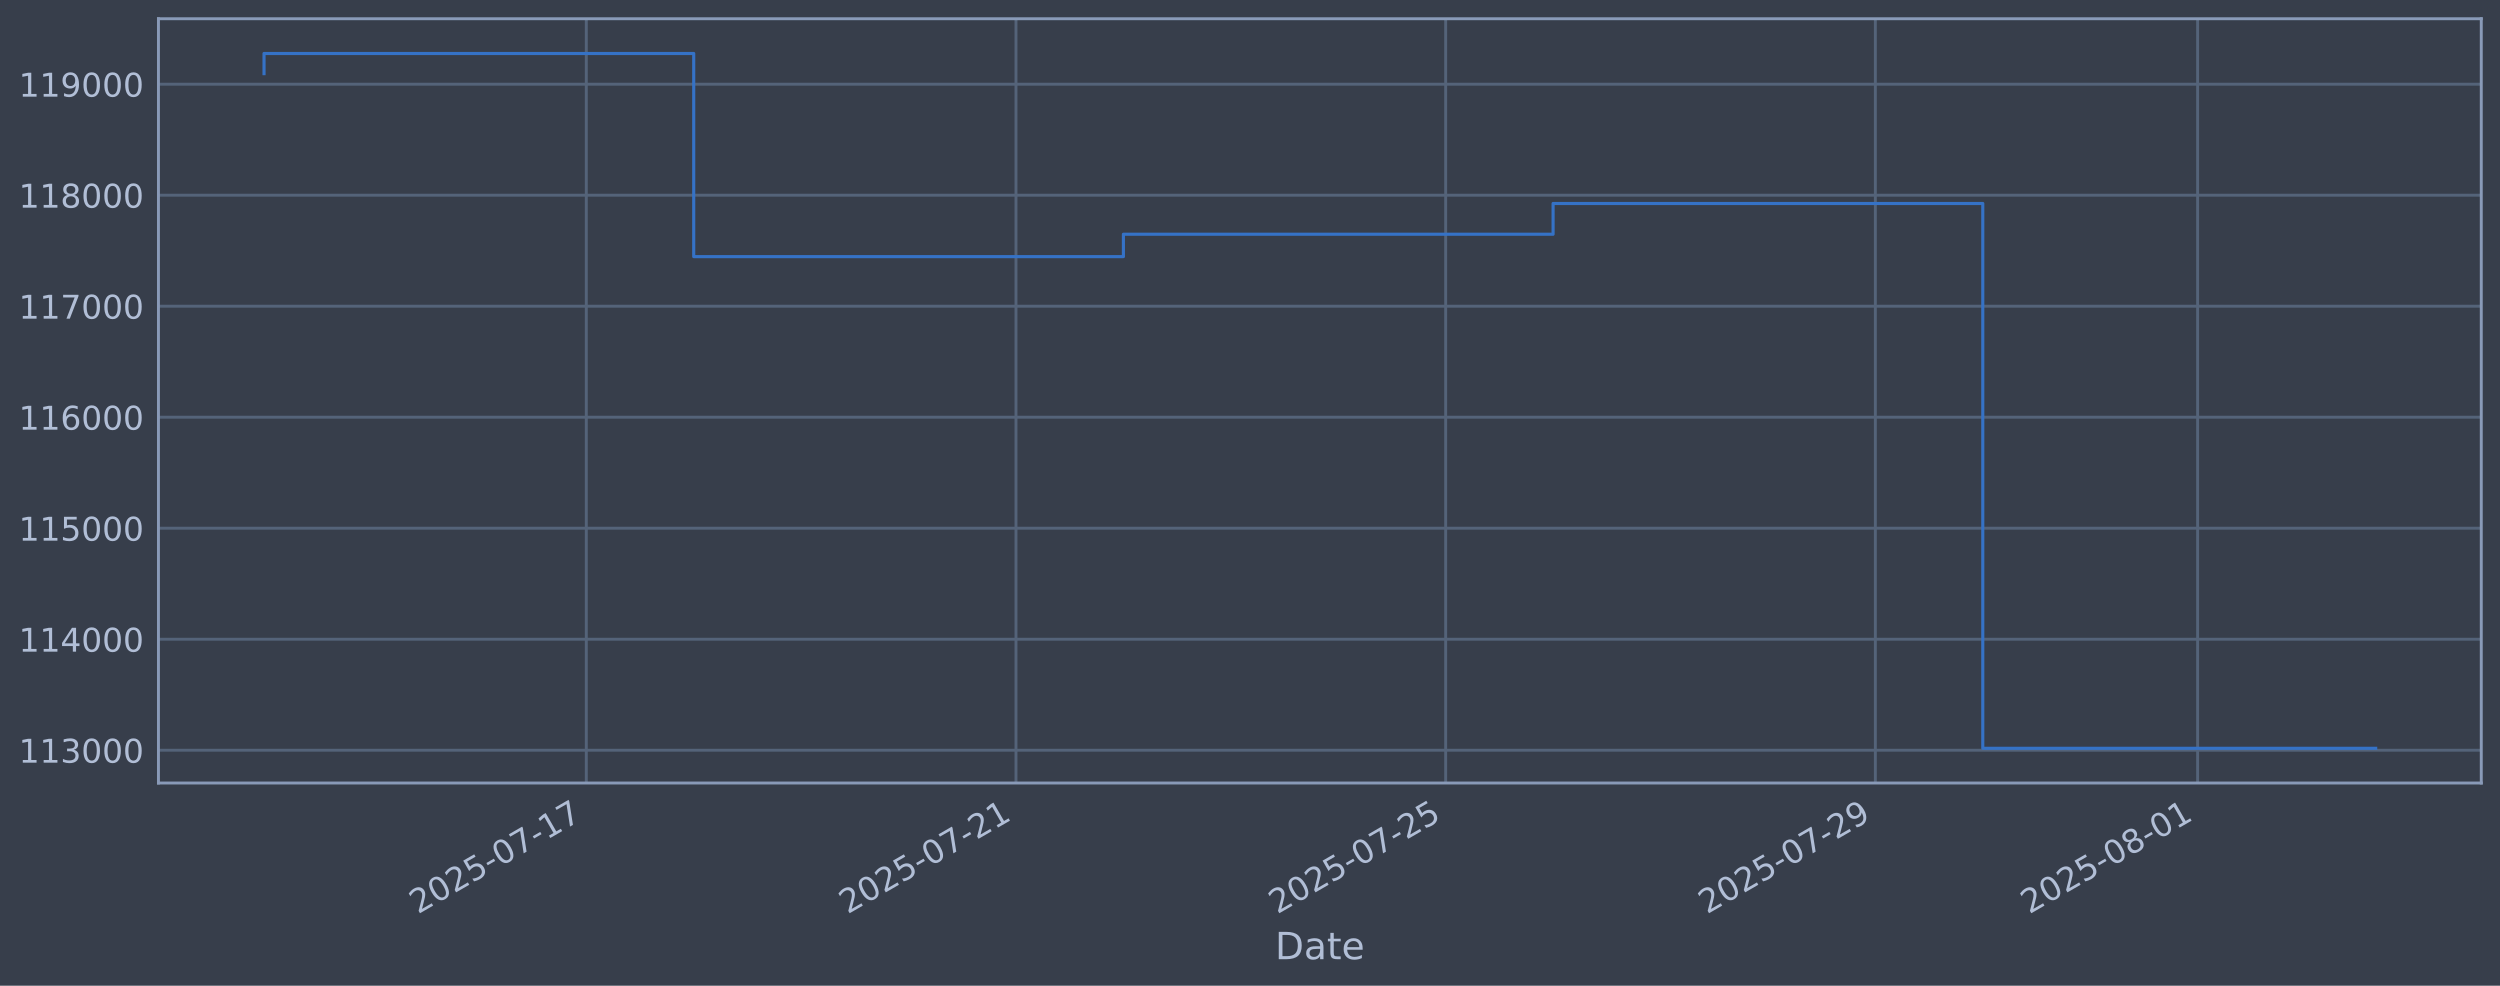
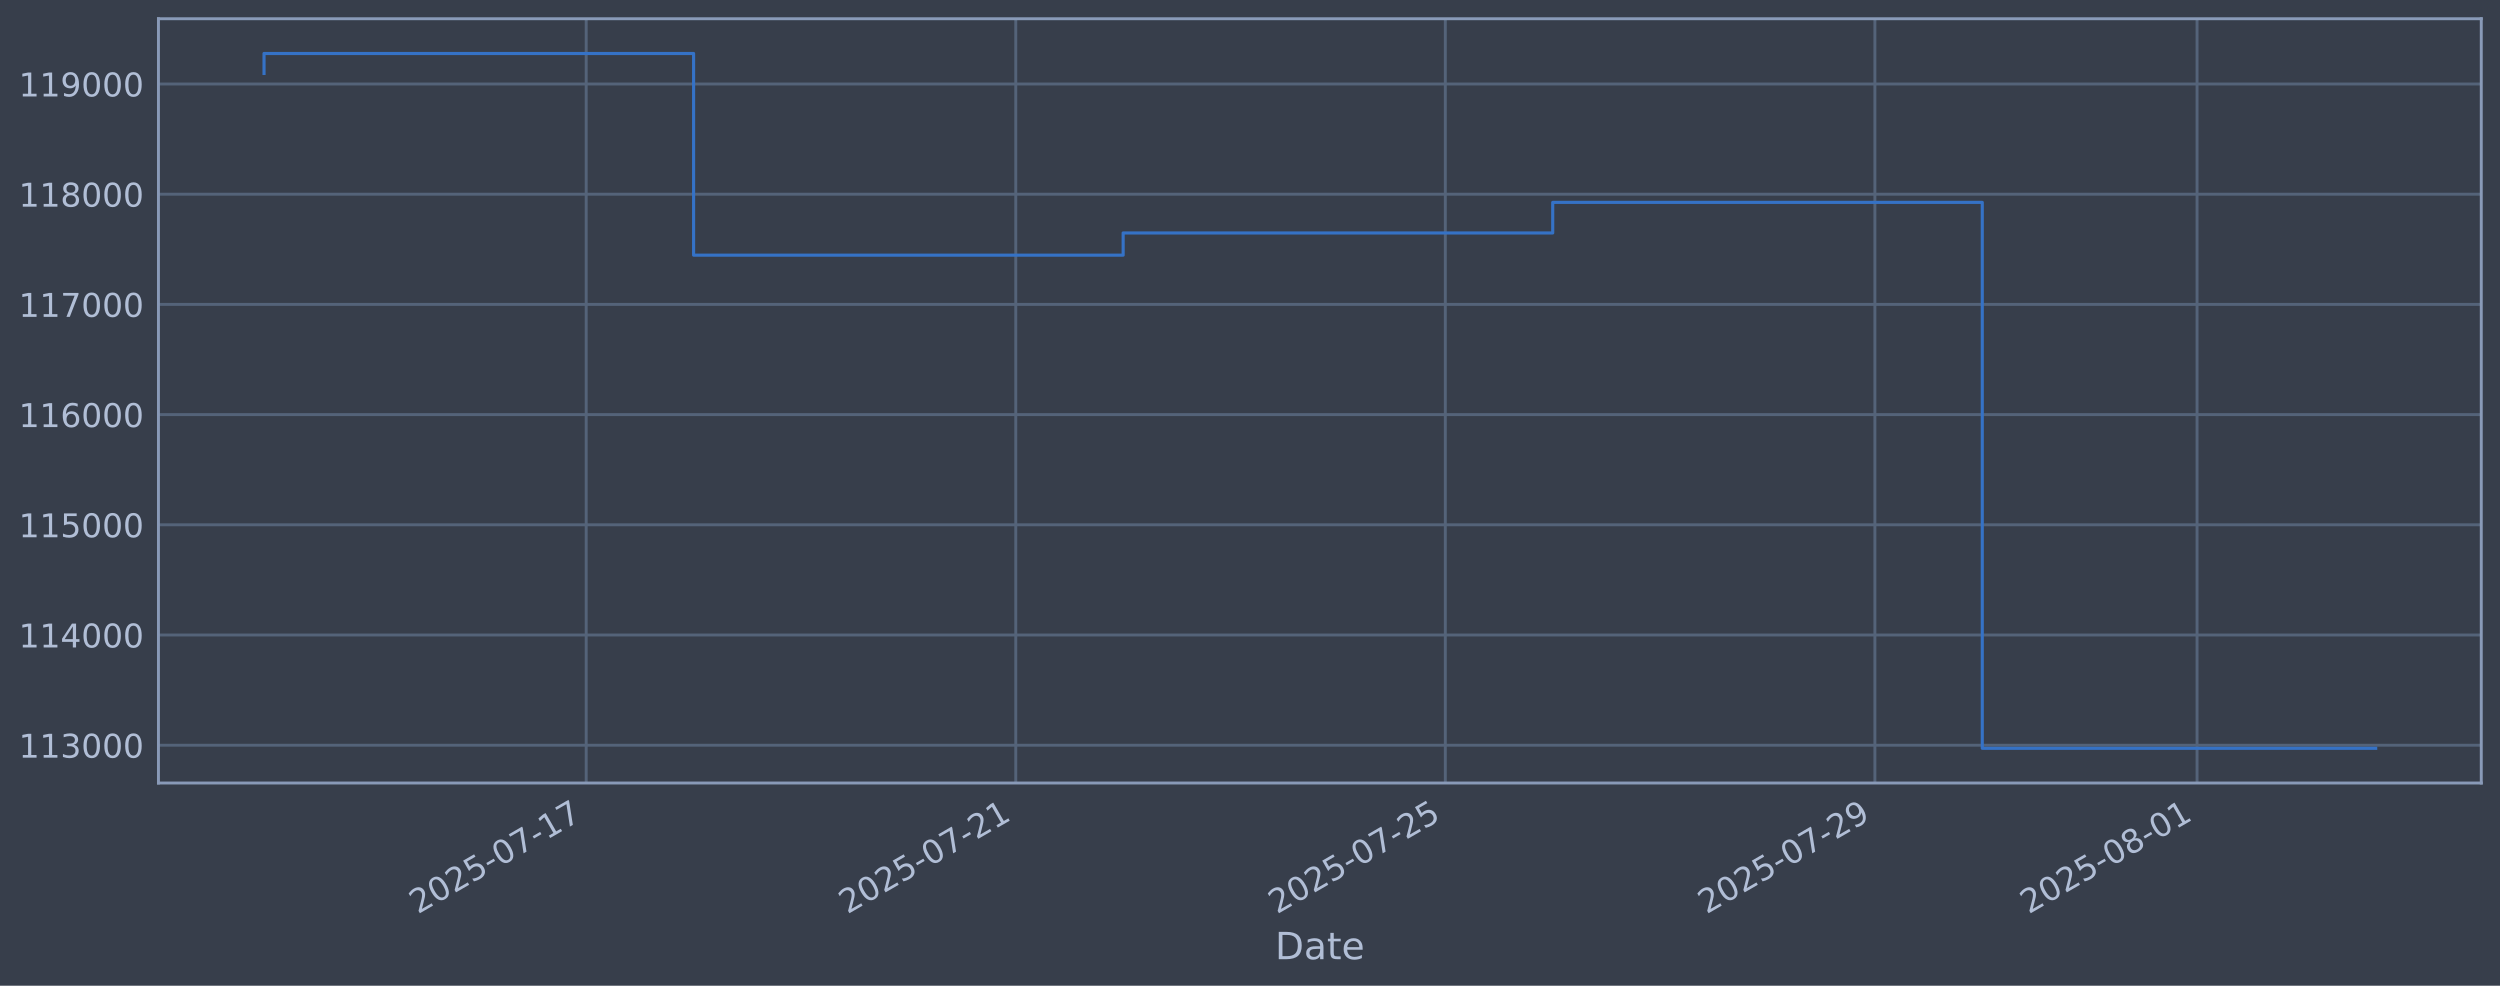
<svg xmlns="http://www.w3.org/2000/svg" xmlns:xlink="http://www.w3.org/1999/xlink" width="960.9pt" height="378.87pt" viewBox="0 0 960.9 378.87" version="1.1">
  <defs>
    <style type="text/css">*{stroke-linejoin: round; stroke-linecap: butt}</style>
  </defs>
  <g id="figure_1">
    <g id="patch_1">
      <path d="M 0 378.87  L 960.9 378.87  L 960.9 0  L 0 0  z " style="fill: #373e4b" />
    </g>
    <g id="axes_1">
      <g id="patch_2">
        <path d="M 60.901 300.96  L 953.701 300.96  L 953.701 7.2  L 60.901 7.2  z " style="fill: #373e4b" />
      </g>
      <g id="matplotlib.axis_1">
        <g id="xtick_1">
          <g id="line2d_1">
-             <path d="M 225.348 300.96  L 225.348 7.2  " clip-path="url(#p65521700b5)" style="fill: none; stroke: #546379; stroke-width: 1.12; stroke-linecap: square" />
+             <path d="M 225.312 300.96  L 225.312 7.2  " clip-path="url(#p720d9ee78d)" style="fill: none; stroke: #546379; stroke-width: 1.12; stroke-linecap: square" />
          </g>
          <g id="line2d_2" />
          <g id="text_1">
-             <g style="fill: #b1bed6" transform="translate(160.6227 351.4642) rotate(-30) scale(0.126 -0.126)">
+             <g style="fill: #b1bed6" transform="translate(160.5865 351.4642) rotate(-30) scale(0.126 -0.126)">
              <defs>
                <path id="DejaVuSans-32" d="M 1228 531  L 3431 531  L 3431 0  L 469 0  L 469 531  Q 828 903 1448 1529  Q 2069 2156 2228 2338  Q 2531 2678 2651 2914  Q 2772 3150 2772 3378  Q 2772 3750 2511 3984  Q 2250 4219 1831 4219  Q 1534 4219 1204 4116  Q 875 4013 500 3803  L 500 4441  Q 881 4594 1212 4672  Q 1544 4750 1819 4750  Q 2544 4750 2975 4387  Q 3406 4025 3406 3419  Q 3406 3131 3298 2873  Q 3191 2616 2906 2266  Q 2828 2175 2409 1742  Q 1991 1309 1228 531  z " transform="scale(0.015625)" />
                <path id="DejaVuSans-30" d="M 2034 4250  Q 1547 4250 1301 3770  Q 1056 3291 1056 2328  Q 1056 1369 1301 889  Q 1547 409 2034 409  Q 2525 409 2770 889  Q 3016 1369 3016 2328  Q 3016 3291 2770 3770  Q 2525 4250 2034 4250  z M 2034 4750  Q 2819 4750 3233 4129  Q 3647 3509 3647 2328  Q 3647 1150 3233 529  Q 2819 -91 2034 -91  Q 1250 -91 836 529  Q 422 1150 422 2328  Q 422 3509 836 4129  Q 1250 4750 2034 4750  z " transform="scale(0.015625)" />
                <path id="DejaVuSans-35" d="M 691 4666  L 3169 4666  L 3169 4134  L 1269 4134  L 1269 2991  Q 1406 3038 1543 3061  Q 1681 3084 1819 3084  Q 2600 3084 3056 2656  Q 3513 2228 3513 1497  Q 3513 744 3044 326  Q 2575 -91 1722 -91  Q 1428 -91 1123 -41  Q 819 9 494 109  L 494 744  Q 775 591 1075 516  Q 1375 441 1709 441  Q 2250 441 2565 725  Q 2881 1009 2881 1497  Q 2881 1984 2565 2268  Q 2250 2553 1709 2553  Q 1456 2553 1204 2497  Q 953 2441 691 2322  L 691 4666  z " transform="scale(0.015625)" />
                <path id="DejaVuSans-2d" d="M 313 2009  L 1997 2009  L 1997 1497  L 313 1497  L 313 2009  z " transform="scale(0.015625)" />
                <path id="DejaVuSans-37" d="M 525 4666  L 3525 4666  L 3525 4397  L 1831 0  L 1172 0  L 2766 4134  L 525 4134  L 525 4666  z " transform="scale(0.015625)" />
                <path id="DejaVuSans-31" d="M 794 531  L 1825 531  L 1825 4091  L 703 3866  L 703 4441  L 1819 4666  L 2450 4666  L 2450 531  L 3481 531  L 3481 0  L 794 0  L 794 531  z " transform="scale(0.015625)" />
              </defs>
              <use xlink:href="#DejaVuSans-32" />
              <use xlink:href="#DejaVuSans-30" transform="translate(63.62305 0)" />
              <use xlink:href="#DejaVuSans-32" transform="translate(127.2461 0)" />
              <use xlink:href="#DejaVuSans-35" transform="translate(190.8691 0)" />
              <use xlink:href="#DejaVuSans-2d" transform="translate(254.4922 0)" />
              <use xlink:href="#DejaVuSans-30" transform="translate(290.5762 0)" />
              <use xlink:href="#DejaVuSans-37" transform="translate(354.1992 0)" />
              <use xlink:href="#DejaVuSans-2d" transform="translate(417.8223 0)" />
              <use xlink:href="#DejaVuSans-31" transform="translate(453.9062 0)" />
              <use xlink:href="#DejaVuSans-37" transform="translate(517.5293 0)" />
            </g>
          </g>
        </g>
        <g id="xtick_2">
          <g id="line2d_3">
-             <path d="M 390.503 300.96  L 390.503 7.2  " clip-path="url(#p65521700b5)" style="fill: none; stroke: #546379; stroke-width: 1.12; stroke-linecap: square" />
+             <path d="M 390.418 300.96  L 390.418 7.2  " clip-path="url(#p720d9ee78d)" style="fill: none; stroke: #546379; stroke-width: 1.12; stroke-linecap: square" />
          </g>
          <g id="line2d_4" />
          <g id="text_2">
-             <g style="fill: #b1bed6" transform="translate(325.7771 351.4642) rotate(-30) scale(0.126 -0.126)">
+             <g style="fill: #b1bed6" transform="translate(325.6926 351.4642) rotate(-30) scale(0.126 -0.126)">
              <use xlink:href="#DejaVuSans-32" />
              <use xlink:href="#DejaVuSans-30" transform="translate(63.62305 0)" />
              <use xlink:href="#DejaVuSans-32" transform="translate(127.2461 0)" />
              <use xlink:href="#DejaVuSans-35" transform="translate(190.8691 0)" />
              <use xlink:href="#DejaVuSans-2d" transform="translate(254.4922 0)" />
              <use xlink:href="#DejaVuSans-30" transform="translate(290.5762 0)" />
              <use xlink:href="#DejaVuSans-37" transform="translate(354.1992 0)" />
              <use xlink:href="#DejaVuSans-2d" transform="translate(417.8223 0)" />
              <use xlink:href="#DejaVuSans-32" transform="translate(453.9062 0)" />
              <use xlink:href="#DejaVuSans-31" transform="translate(517.5293 0)" />
            </g>
          </g>
        </g>
        <g id="xtick_3">
          <g id="line2d_5">
-             <path d="M 555.657 300.96  L 555.657 7.2  " clip-path="url(#p65521700b5)" style="fill: none; stroke: #546379; stroke-width: 1.12; stroke-linecap: square" />
+             <path d="M 555.524 300.96  L 555.524 7.2  " clip-path="url(#p720d9ee78d)" style="fill: none; stroke: #546379; stroke-width: 1.12; stroke-linecap: square" />
          </g>
          <g id="line2d_6" />
          <g id="text_3">
-             <g style="fill: #b1bed6" transform="translate(490.9316 351.4642) rotate(-30) scale(0.126 -0.126)">
+             <g style="fill: #b1bed6" transform="translate(490.7988 351.4642) rotate(-30) scale(0.126 -0.126)">
              <use xlink:href="#DejaVuSans-32" />
              <use xlink:href="#DejaVuSans-30" transform="translate(63.62305 0)" />
              <use xlink:href="#DejaVuSans-32" transform="translate(127.2461 0)" />
              <use xlink:href="#DejaVuSans-35" transform="translate(190.8691 0)" />
              <use xlink:href="#DejaVuSans-2d" transform="translate(254.4922 0)" />
              <use xlink:href="#DejaVuSans-30" transform="translate(290.5762 0)" />
              <use xlink:href="#DejaVuSans-37" transform="translate(354.1992 0)" />
              <use xlink:href="#DejaVuSans-2d" transform="translate(417.8223 0)" />
              <use xlink:href="#DejaVuSans-32" transform="translate(453.9062 0)" />
              <use xlink:href="#DejaVuSans-35" transform="translate(517.5293 0)" />
            </g>
          </g>
        </g>
        <g id="xtick_4">
          <g id="line2d_7">
-             <path d="M 720.812 300.96  L 720.812 7.2  " clip-path="url(#p65521700b5)" style="fill: none; stroke: #546379; stroke-width: 1.12; stroke-linecap: square" />
+             <path d="M 720.631 300.96  L 720.631 7.2  " clip-path="url(#p720d9ee78d)" style="fill: none; stroke: #546379; stroke-width: 1.12; stroke-linecap: square" />
          </g>
          <g id="line2d_8" />
          <g id="text_4">
-             <g style="fill: #b1bed6" transform="translate(656.0861 351.4642) rotate(-30) scale(0.126 -0.126)">
+             <g style="fill: #b1bed6" transform="translate(655.905 351.4642) rotate(-30) scale(0.126 -0.126)">
              <defs>
                <path id="DejaVuSans-39" d="M 703 97  L 703 672  Q 941 559 1184 500  Q 1428 441 1663 441  Q 2288 441 2617 861  Q 2947 1281 2994 2138  Q 2813 1869 2534 1725  Q 2256 1581 1919 1581  Q 1219 1581 811 2004  Q 403 2428 403 3163  Q 403 3881 828 4315  Q 1253 4750 1959 4750  Q 2769 4750 3195 4129  Q 3622 3509 3622 2328  Q 3622 1225 3098 567  Q 2575 -91 1691 -91  Q 1453 -91 1209 -44  Q 966 3 703 97  z M 1959 2075  Q 2384 2075 2632 2365  Q 2881 2656 2881 3163  Q 2881 3666 2632 3958  Q 2384 4250 1959 4250  Q 1534 4250 1286 3958  Q 1038 3666 1038 3163  Q 1038 2656 1286 2365  Q 1534 2075 1959 2075  z " transform="scale(0.015625)" />
              </defs>
              <use xlink:href="#DejaVuSans-32" />
              <use xlink:href="#DejaVuSans-30" transform="translate(63.62305 0)" />
              <use xlink:href="#DejaVuSans-32" transform="translate(127.2461 0)" />
              <use xlink:href="#DejaVuSans-35" transform="translate(190.8691 0)" />
              <use xlink:href="#DejaVuSans-2d" transform="translate(254.4922 0)" />
              <use xlink:href="#DejaVuSans-30" transform="translate(290.5762 0)" />
              <use xlink:href="#DejaVuSans-37" transform="translate(354.1992 0)" />
              <use xlink:href="#DejaVuSans-2d" transform="translate(417.8223 0)" />
              <use xlink:href="#DejaVuSans-32" transform="translate(453.9062 0)" />
              <use xlink:href="#DejaVuSans-39" transform="translate(517.5293 0)" />
            </g>
          </g>
        </g>
        <g id="xtick_5">
          <g id="line2d_9">
-             <path d="M 844.677 300.96  L 844.677 7.2  " clip-path="url(#p65521700b5)" style="fill: none; stroke: #546379; stroke-width: 1.12; stroke-linecap: square" />
+             <path d="M 844.46 300.96  L 844.46 7.2  " clip-path="url(#p720d9ee78d)" style="fill: none; stroke: #546379; stroke-width: 1.12; stroke-linecap: square" />
          </g>
          <g id="line2d_10" />
          <g id="text_5">
-             <g style="fill: #b1bed6" transform="translate(779.9519 351.4642) rotate(-30) scale(0.126 -0.126)">
+             <g style="fill: #b1bed6" transform="translate(779.7347 351.4642) rotate(-30) scale(0.126 -0.126)">
              <defs>
                <path id="DejaVuSans-38" d="M 2034 2216  Q 1584 2216 1326 1975  Q 1069 1734 1069 1313  Q 1069 891 1326 650  Q 1584 409 2034 409  Q 2484 409 2743 651  Q 3003 894 3003 1313  Q 3003 1734 2745 1975  Q 2488 2216 2034 2216  z M 1403 2484  Q 997 2584 770 2862  Q 544 3141 544 3541  Q 544 4100 942 4425  Q 1341 4750 2034 4750  Q 2731 4750 3128 4425  Q 3525 4100 3525 3541  Q 3525 3141 3298 2862  Q 3072 2584 2669 2484  Q 3125 2378 3379 2068  Q 3634 1759 3634 1313  Q 3634 634 3220 271  Q 2806 -91 2034 -91  Q 1263 -91 848 271  Q 434 634 434 1313  Q 434 1759 690 2068  Q 947 2378 1403 2484  z M 1172 3481  Q 1172 3119 1398 2916  Q 1625 2713 2034 2713  Q 2441 2713 2670 2916  Q 2900 3119 2900 3481  Q 2900 3844 2670 4047  Q 2441 4250 2034 4250  Q 1625 4250 1398 4047  Q 1172 3844 1172 3481  z " transform="scale(0.015625)" />
              </defs>
              <use xlink:href="#DejaVuSans-32" />
              <use xlink:href="#DejaVuSans-30" transform="translate(63.62305 0)" />
              <use xlink:href="#DejaVuSans-32" transform="translate(127.2461 0)" />
              <use xlink:href="#DejaVuSans-35" transform="translate(190.8691 0)" />
              <use xlink:href="#DejaVuSans-2d" transform="translate(254.4922 0)" />
              <use xlink:href="#DejaVuSans-30" transform="translate(290.5762 0)" />
              <use xlink:href="#DejaVuSans-38" transform="translate(354.1992 0)" />
              <use xlink:href="#DejaVuSans-2d" transform="translate(417.8223 0)" />
              <use xlink:href="#DejaVuSans-30" transform="translate(453.9062 0)" />
              <use xlink:href="#DejaVuSans-31" transform="translate(517.5293 0)" />
            </g>
          </g>
        </g>
        <g id="text_6">
          <g style="fill: #b1bed6" transform="translate(490.0914 368.6753) scale(0.144 -0.144)">
            <defs>
              <path id="DejaVuSans-44" d="M 1259 4147  L 1259 519  L 2022 519  Q 2988 519 3436 956  Q 3884 1394 3884 2338  Q 3884 3275 3436 3711  Q 2988 4147 2022 4147  L 1259 4147  z M 628 4666  L 1925 4666  Q 3281 4666 3915 4102  Q 4550 3538 4550 2338  Q 4550 1131 3912 565  Q 3275 0 1925 0  L 628 0  L 628 4666  z " transform="scale(0.015625)" />
              <path id="DejaVuSans-61" d="M 2194 1759  Q 1497 1759 1228 1600  Q 959 1441 959 1056  Q 959 750 1161 570  Q 1363 391 1709 391  Q 2188 391 2477 730  Q 2766 1069 2766 1631  L 2766 1759  L 2194 1759  z M 3341 1997  L 3341 0  L 2766 0  L 2766 531  Q 2569 213 2275 61  Q 1981 -91 1556 -91  Q 1019 -91 701 211  Q 384 513 384 1019  Q 384 1609 779 1909  Q 1175 2209 1959 2209  L 2766 2209  L 2766 2266  Q 2766 2663 2505 2880  Q 2244 3097 1772 3097  Q 1472 3097 1187 3025  Q 903 2953 641 2809  L 641 3341  Q 956 3463 1253 3523  Q 1550 3584 1831 3584  Q 2591 3584 2966 3190  Q 3341 2797 3341 1997  z " transform="scale(0.015625)" />
              <path id="DejaVuSans-74" d="M 1172 4494  L 1172 3500  L 2356 3500  L 2356 3053  L 1172 3053  L 1172 1153  Q 1172 725 1289 603  Q 1406 481 1766 481  L 2356 481  L 2356 0  L 1766 0  Q 1100 0 847 248  Q 594 497 594 1153  L 594 3053  L 172 3053  L 172 3500  L 594 3500  L 594 4494  L 1172 4494  z " transform="scale(0.015625)" />
              <path id="DejaVuSans-65" d="M 3597 1894  L 3597 1613  L 953 1613  Q 991 1019 1311 708  Q 1631 397 2203 397  Q 2534 397 2845 478  Q 3156 559 3463 722  L 3463 178  Q 3153 47 2828 -22  Q 2503 -91 2169 -91  Q 1331 -91 842 396  Q 353 884 353 1716  Q 353 2575 817 3079  Q 1281 3584 2069 3584  Q 2775 3584 3186 3129  Q 3597 2675 3597 1894  z M 3022 2063  Q 3016 2534 2758 2815  Q 2500 3097 2075 3097  Q 1594 3097 1305 2825  Q 1016 2553 972 2059  L 3022 2063  z " transform="scale(0.015625)" />
            </defs>
            <use xlink:href="#DejaVuSans-44" />
            <use xlink:href="#DejaVuSans-61" transform="translate(77.00195 0)" />
            <use xlink:href="#DejaVuSans-74" transform="translate(138.2812 0)" />
            <use xlink:href="#DejaVuSans-65" transform="translate(177.4902 0)" />
          </g>
        </g>
      </g>
      <g id="matplotlib.axis_2">
        <g id="ytick_1">
          <g id="line2d_11">
-             <path d="M 60.901 288.36  L 953.701 288.36  " clip-path="url(#p65521700b5)" style="fill: none; stroke: #546379; stroke-width: 1.12; stroke-linecap: square" />
+             <path d="M 60.901 286.438  L 953.701 286.438  " clip-path="url(#p720d9ee78d)" style="fill: none; stroke: #546379; stroke-width: 1.12; stroke-linecap: square" />
          </g>
          <g id="line2d_12" />
          <g id="text_7">
-             <g style="fill: #b1bed6" transform="translate(7.2 293.147) scale(0.126 -0.126)">
+             <g style="fill: #b1bed6" transform="translate(7.2 291.2245) scale(0.126 -0.126)">
              <defs>
                <path id="DejaVuSans-33" d="M 2597 2516  Q 3050 2419 3304 2112  Q 3559 1806 3559 1356  Q 3559 666 3084 287  Q 2609 -91 1734 -91  Q 1441 -91 1130 -33  Q 819 25 488 141  L 488 750  Q 750 597 1062 519  Q 1375 441 1716 441  Q 2309 441 2620 675  Q 2931 909 2931 1356  Q 2931 1769 2642 2001  Q 2353 2234 1838 2234  L 1294 2234  L 1294 2753  L 1863 2753  Q 2328 2753 2575 2939  Q 2822 3125 2822 3475  Q 2822 3834 2567 4026  Q 2313 4219 1838 4219  Q 1578 4219 1281 4162  Q 984 4106 628 3988  L 628 4550  Q 988 4650 1302 4700  Q 1616 4750 1894 4750  Q 2613 4750 3031 4423  Q 3450 4097 3450 3541  Q 3450 3153 3228 2886  Q 3006 2619 2597 2516  z " transform="scale(0.015625)" />
              </defs>
              <use xlink:href="#DejaVuSans-31" />
              <use xlink:href="#DejaVuSans-31" transform="translate(63.62305 0)" />
              <use xlink:href="#DejaVuSans-33" transform="translate(127.2461 0)" />
              <use xlink:href="#DejaVuSans-30" transform="translate(190.8691 0)" />
              <use xlink:href="#DejaVuSans-30" transform="translate(254.4922 0)" />
              <use xlink:href="#DejaVuSans-30" transform="translate(318.1152 0)" />
            </g>
          </g>
        </g>
        <g id="ytick_2">
          <g id="line2d_13">
-             <path d="M 60.901 245.694  L 953.701 245.694  " clip-path="url(#p65521700b5)" style="fill: none; stroke: #546379; stroke-width: 1.12; stroke-linecap: square" />
+             <path d="M 60.901 244.078  L 953.701 244.078  " clip-path="url(#p720d9ee78d)" style="fill: none; stroke: #546379; stroke-width: 1.12; stroke-linecap: square" />
          </g>
          <g id="line2d_14" />
          <g id="text_8">
-             <g style="fill: #b1bed6" transform="translate(7.2 250.4811) scale(0.126 -0.126)">
+             <g style="fill: #b1bed6" transform="translate(7.2 248.8649) scale(0.126 -0.126)">
              <defs>
                <path id="DejaVuSans-34" d="M 2419 4116  L 825 1625  L 2419 1625  L 2419 4116  z M 2253 4666  L 3047 4666  L 3047 1625  L 3713 1625  L 3713 1100  L 3047 1100  L 3047 0  L 2419 0  L 2419 1100  L 313 1100  L 313 1709  L 2253 4666  z " transform="scale(0.015625)" />
              </defs>
              <use xlink:href="#DejaVuSans-31" />
              <use xlink:href="#DejaVuSans-31" transform="translate(63.62305 0)" />
              <use xlink:href="#DejaVuSans-34" transform="translate(127.2461 0)" />
              <use xlink:href="#DejaVuSans-30" transform="translate(190.8691 0)" />
              <use xlink:href="#DejaVuSans-30" transform="translate(254.4922 0)" />
              <use xlink:href="#DejaVuSans-30" transform="translate(318.1152 0)" />
            </g>
          </g>
        </g>
        <g id="ytick_3">
          <g id="line2d_15">
-             <path d="M 60.901 203.028  L 953.701 203.028  " clip-path="url(#p65521700b5)" style="fill: none; stroke: #546379; stroke-width: 1.12; stroke-linecap: square" />
+             <path d="M 60.901 201.718  L 953.701 201.718  " clip-path="url(#p720d9ee78d)" style="fill: none; stroke: #546379; stroke-width: 1.12; stroke-linecap: square" />
          </g>
          <g id="line2d_16" />
          <g id="text_9">
-             <g style="fill: #b1bed6" transform="translate(7.2 207.8153) scale(0.126 -0.126)">
+             <g style="fill: #b1bed6" transform="translate(7.2 206.5053) scale(0.126 -0.126)">
              <use xlink:href="#DejaVuSans-31" />
              <use xlink:href="#DejaVuSans-31" transform="translate(63.62305 0)" />
              <use xlink:href="#DejaVuSans-35" transform="translate(127.2461 0)" />
              <use xlink:href="#DejaVuSans-30" transform="translate(190.8691 0)" />
              <use xlink:href="#DejaVuSans-30" transform="translate(254.4922 0)" />
              <use xlink:href="#DejaVuSans-30" transform="translate(318.1152 0)" />
            </g>
          </g>
        </g>
        <g id="ytick_4">
          <g id="line2d_17">
-             <path d="M 60.901 160.362  L 953.701 160.362  " clip-path="url(#p65521700b5)" style="fill: none; stroke: #546379; stroke-width: 1.12; stroke-linecap: square" />
+             <path d="M 60.901 159.359  L 953.701 159.359  " clip-path="url(#p720d9ee78d)" style="fill: none; stroke: #546379; stroke-width: 1.12; stroke-linecap: square" />
          </g>
          <g id="line2d_18" />
          <g id="text_10">
-             <g style="fill: #b1bed6" transform="translate(7.2 165.1494) scale(0.126 -0.126)">
+             <g style="fill: #b1bed6" transform="translate(7.2 164.1458) scale(0.126 -0.126)">
              <defs>
                <path id="DejaVuSans-36" d="M 2113 2584  Q 1688 2584 1439 2293  Q 1191 2003 1191 1497  Q 1191 994 1439 701  Q 1688 409 2113 409  Q 2538 409 2786 701  Q 3034 994 3034 1497  Q 3034 2003 2786 2293  Q 2538 2584 2113 2584  z M 3366 4563  L 3366 3988  Q 3128 4100 2886 4159  Q 2644 4219 2406 4219  Q 1781 4219 1451 3797  Q 1122 3375 1075 2522  Q 1259 2794 1537 2939  Q 1816 3084 2150 3084  Q 2853 3084 3261 2657  Q 3669 2231 3669 1497  Q 3669 778 3244 343  Q 2819 -91 2113 -91  Q 1303 -91 875 529  Q 447 1150 447 2328  Q 447 3434 972 4092  Q 1497 4750 2381 4750  Q 2619 4750 2861 4703  Q 3103 4656 3366 4563  z " transform="scale(0.015625)" />
              </defs>
              <use xlink:href="#DejaVuSans-31" />
              <use xlink:href="#DejaVuSans-31" transform="translate(63.62305 0)" />
              <use xlink:href="#DejaVuSans-36" transform="translate(127.2461 0)" />
              <use xlink:href="#DejaVuSans-30" transform="translate(190.8691 0)" />
              <use xlink:href="#DejaVuSans-30" transform="translate(254.4922 0)" />
              <use xlink:href="#DejaVuSans-30" transform="translate(318.1152 0)" />
            </g>
          </g>
        </g>
        <g id="ytick_5">
          <g id="line2d_19">
-             <path d="M 60.901 117.697  L 953.701 117.697  " clip-path="url(#p65521700b5)" style="fill: none; stroke: #546379; stroke-width: 1.12; stroke-linecap: square" />
+             <path d="M 60.901 116.999  L 953.701 116.999  " clip-path="url(#p720d9ee78d)" style="fill: none; stroke: #546379; stroke-width: 1.12; stroke-linecap: square" />
          </g>
          <g id="line2d_20" />
          <g id="text_11">
-             <g style="fill: #b1bed6" transform="translate(7.2 122.4835) scale(0.126 -0.126)">
+             <g style="fill: #b1bed6" transform="translate(7.2 121.7862) scale(0.126 -0.126)">
              <use xlink:href="#DejaVuSans-31" />
              <use xlink:href="#DejaVuSans-31" transform="translate(63.62305 0)" />
              <use xlink:href="#DejaVuSans-37" transform="translate(127.2461 0)" />
              <use xlink:href="#DejaVuSans-30" transform="translate(190.8691 0)" />
              <use xlink:href="#DejaVuSans-30" transform="translate(254.4922 0)" />
              <use xlink:href="#DejaVuSans-30" transform="translate(318.1152 0)" />
            </g>
          </g>
        </g>
        <g id="ytick_6">
          <g id="line2d_21">
-             <path d="M 60.901 75.031  L 953.701 75.031  " clip-path="url(#p65521700b5)" style="fill: none; stroke: #546379; stroke-width: 1.12; stroke-linecap: square" />
+             <path d="M 60.901 74.64  L 953.701 74.64  " clip-path="url(#p720d9ee78d)" style="fill: none; stroke: #546379; stroke-width: 1.12; stroke-linecap: square" />
          </g>
          <g id="line2d_22" />
          <g id="text_12">
-             <g style="fill: #b1bed6" transform="translate(7.2 79.81766) scale(0.126 -0.126)">
+             <g style="fill: #b1bed6" transform="translate(7.2 79.42658) scale(0.126 -0.126)">
              <use xlink:href="#DejaVuSans-31" />
              <use xlink:href="#DejaVuSans-31" transform="translate(63.62305 0)" />
              <use xlink:href="#DejaVuSans-38" transform="translate(127.2461 0)" />
              <use xlink:href="#DejaVuSans-30" transform="translate(190.8691 0)" />
              <use xlink:href="#DejaVuSans-30" transform="translate(254.4922 0)" />
              <use xlink:href="#DejaVuSans-30" transform="translate(318.1152 0)" />
            </g>
          </g>
        </g>
        <g id="ytick_7">
          <g id="line2d_23">
-             <path d="M 60.901 32.365  L 953.701 32.365  " clip-path="url(#p65521700b5)" style="fill: none; stroke: #546379; stroke-width: 1.12; stroke-linecap: square" />
+             <path d="M 60.901 32.28  L 953.701 32.28  " clip-path="url(#p720d9ee78d)" style="fill: none; stroke: #546379; stroke-width: 1.12; stroke-linecap: square" />
          </g>
          <g id="line2d_24" />
          <g id="text_13">
-             <g style="fill: #b1bed6" transform="translate(7.2 37.15179) scale(0.126 -0.126)">
+             <g style="fill: #b1bed6" transform="translate(7.2 37.06699) scale(0.126 -0.126)">
              <use xlink:href="#DejaVuSans-31" />
              <use xlink:href="#DejaVuSans-31" transform="translate(63.62305 0)" />
              <use xlink:href="#DejaVuSans-39" transform="translate(127.2461 0)" />
              <use xlink:href="#DejaVuSans-30" transform="translate(190.8691 0)" />
              <use xlink:href="#DejaVuSans-30" transform="translate(254.4922 0)" />
              <use xlink:href="#DejaVuSans-30" transform="translate(318.1152 0)" />
            </g>
          </g>
        </g>
      </g>
      <g id="line2d_25">
-         <path d="M 101.482 28.295  L 101.482 20.553  L 266.637 20.553  L 266.637 98.634  L 431.791 98.634  L 431.791 90.035  L 596.946 90.035  L 596.946 78.207  L 762.1 78.207  L 762.1 287.607  L 913.119 287.607  " clip-path="url(#p65521700b5)" style="fill: none; stroke: #3572c6; stroke-width: 1.2; stroke-linecap: square" />
+         <path d="M 101.482 28.239  L 101.482 20.553  L 266.589 20.553  L 266.589 98.073  L 431.695 98.073  L 431.695 89.536  L 596.801 89.536  L 596.801 77.793  L 761.907 77.793  L 761.907 287.607  L 913.119 287.607  " clip-path="url(#p720d9ee78d)" style="fill: none; stroke: #3572c6; stroke-width: 1.2; stroke-linecap: square" />
      </g>
      <g id="patch_3">
        <path d="M 60.901 300.96  L 60.901 7.2  " style="fill: none; stroke: #899ab8; stroke-width: 1.12; stroke-linejoin: miter; stroke-linecap: square" />
      </g>
      <g id="patch_4">
        <path d="M 953.701 300.96  L 953.701 7.2  " style="fill: none; stroke: #899ab8; stroke-width: 1.12; stroke-linejoin: miter; stroke-linecap: square" />
      </g>
      <g id="patch_5">
        <path d="M 60.901 300.96  L 953.701 300.96  " style="fill: none; stroke: #899ab8; stroke-width: 1.12; stroke-linejoin: miter; stroke-linecap: square" />
      </g>
      <g id="patch_6">
        <path d="M 60.901 7.2  L 953.701 7.2  " style="fill: none; stroke: #899ab8; stroke-width: 1.12; stroke-linejoin: miter; stroke-linecap: square" />
      </g>
    </g>
  </g>
  <defs>
-     <clipPath id="p65521700b5">
+     <clipPath id="p720d9ee78d">
      <rect x="60.901" y="7.2" width="892.8" height="293.76" />
    </clipPath>
  </defs>
</svg>
